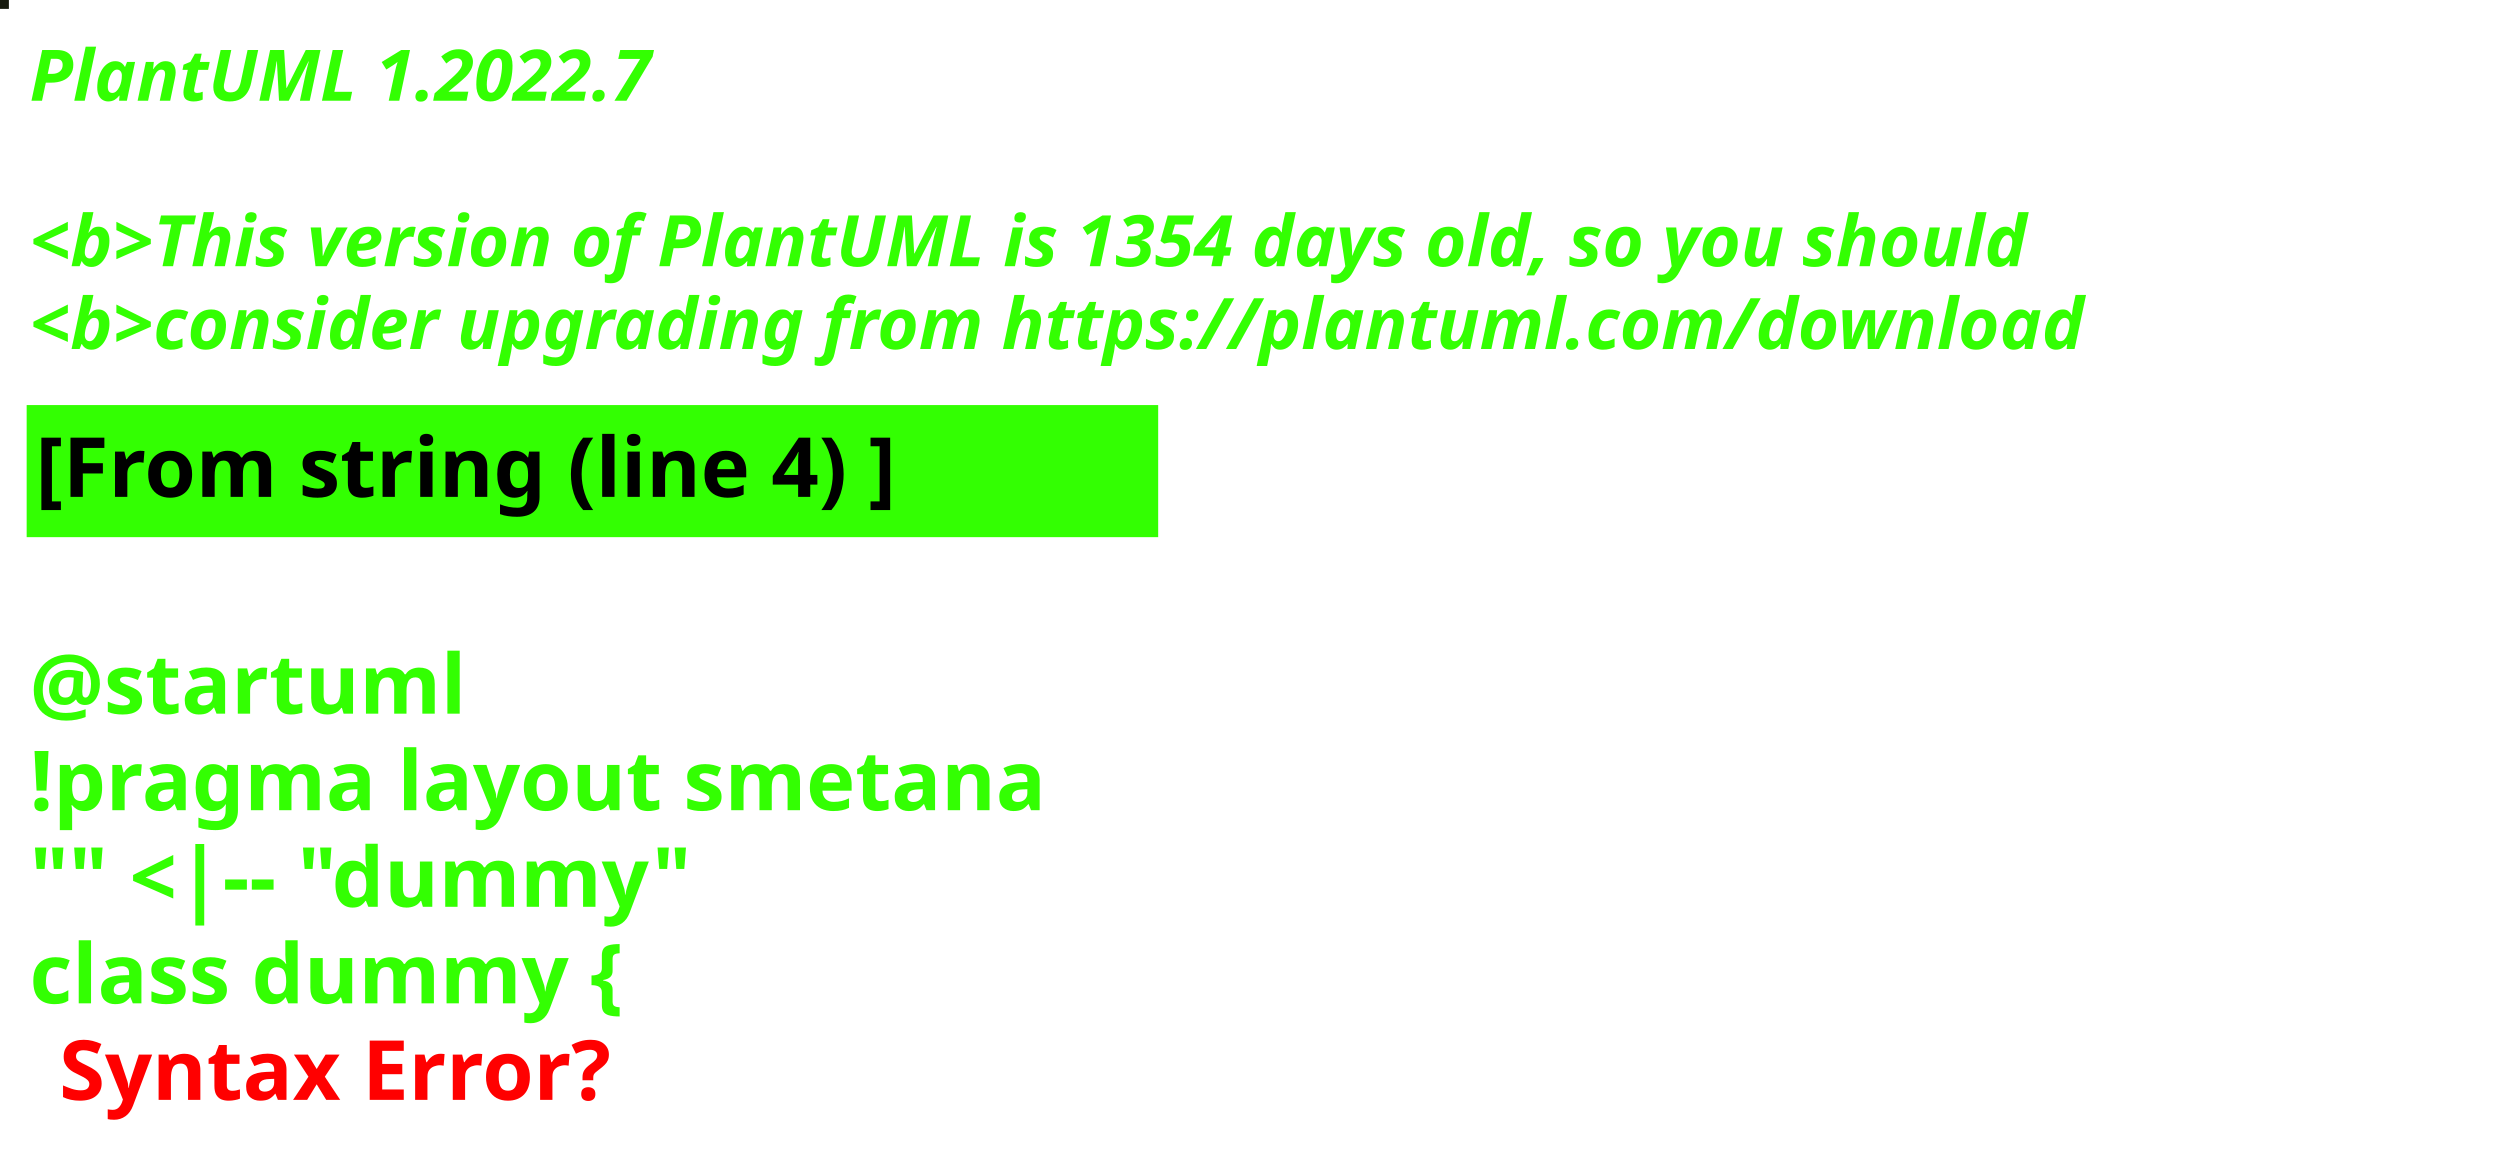
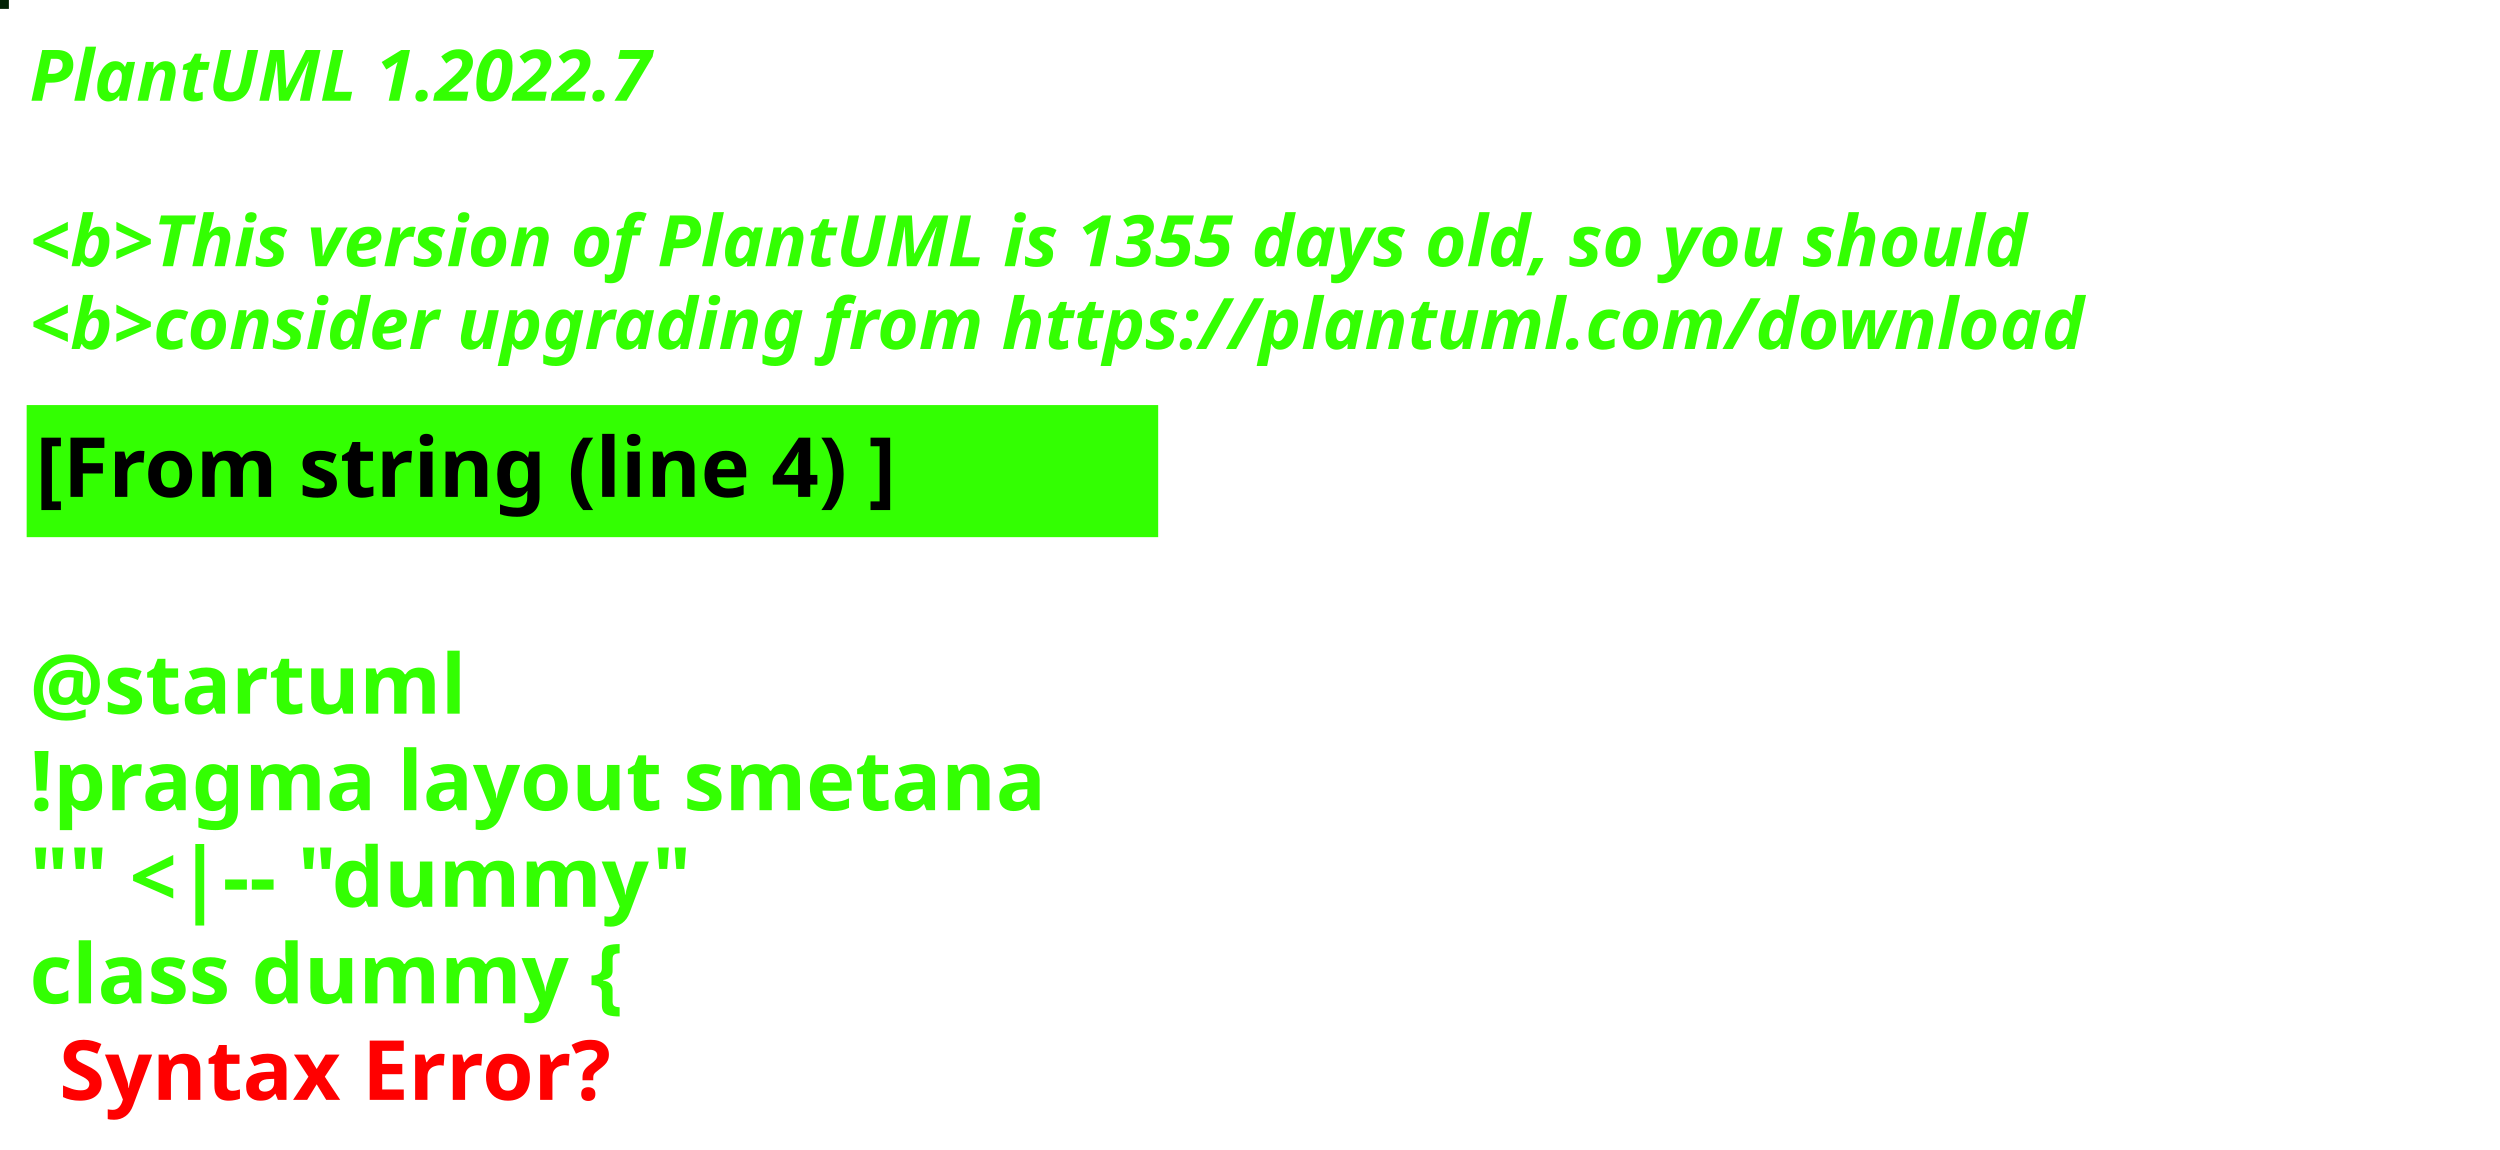
<svg xmlns="http://www.w3.org/2000/svg" contentStyleType="text/css" height="194px" preserveAspectRatio="none" style="width:422px;height:194px;background:#000000;" version="1.1" viewBox="0 0 422 194" width="422px" zoomAndPan="magnify">
  <defs />
  <g>
-     <rect fill="#171B0F" height="1" style="stroke:#171B0F;stroke-width:1.0;" width="1" x="0" y="0" />
+     <rect fill="#022305" height="1" style="stroke:#022305;stroke-width:1.0;" width="1" x="0" y="0" />
    <text fill="#33FF02" font-family="sans-serif" font-size="12" font-style="italic" font-weight="bold" lengthAdjust="spacing" textLength="127" x="5" y="17">PlantUML 1.2022.7</text>
    <text fill="#33FF02" font-family="sans-serif" font-size="12" font-style="italic" font-weight="bold" lengthAdjust="spacing" textLength="4" x="5" y="30.969"> </text>
-     <text fill="#33FF02" font-family="sans-serif" font-size="12" font-style="italic" font-weight="bold" lengthAdjust="spacing" textLength="407" x="5" y="44.938">&lt;b&gt;This version of PlantUML is 1354 days old, so you should</text>
+     <text fill="#33FF02" font-family="sans-serif" font-size="12" font-style="italic" font-weight="bold" lengthAdjust="spacing" textLength="407" x="5" y="44.938">&lt;b&gt;This version of PlantUML is 1355 days old, so you should</text>
    <text fill="#33FF02" font-family="sans-serif" font-size="12" font-style="italic" font-weight="bold" lengthAdjust="spacing" textLength="408" x="5" y="58.906">&lt;b&gt;consider upgrading from https://plantuml.com/download</text>
    <rect fill="#33FF02" height="21.297" style="stroke:#33FF02;stroke-width:1.0;" width="190" x="5" y="68.875" />
    <text fill="#000000" font-family="sans-serif" font-size="14" font-weight="bold" lengthAdjust="spacing" textLength="168" x="6" y="83.875">[From string (line 4) ]</text>
    <text fill="#33FF02" font-family="sans-serif" font-size="14" font-weight="bold" lengthAdjust="spacing" textLength="5" x="5" y="104.172"> </text>
    <text fill="#33FF02" font-family="sans-serif" font-size="14" font-weight="bold" lengthAdjust="spacing" textLength="79" x="5" y="120.469">@startuml</text>
    <text fill="#33FF02" font-family="sans-serif" font-size="14" font-weight="bold" lengthAdjust="spacing" textLength="190" x="5" y="136.766">!pragma layout smetana</text>
    <text fill="#33FF02" font-family="sans-serif" font-size="14" font-weight="bold" lengthAdjust="spacing" textLength="124" x="5" y="153.062">"" &lt;|-- "dummy"</text>
    <text fill="#33FF02" font-family="sans-serif" font-size="14" font-weight="bold" lengthAdjust="spacing" text-decoration="wavy underline" textLength="117" x="5" y="169.359">class dummy {</text>
    <text fill="#FF0000" font-family="sans-serif" font-size="14" font-weight="bold" lengthAdjust="spacing" textLength="106" x="10" y="185.656">Syntax Error?</text>
  </g>
</svg>
